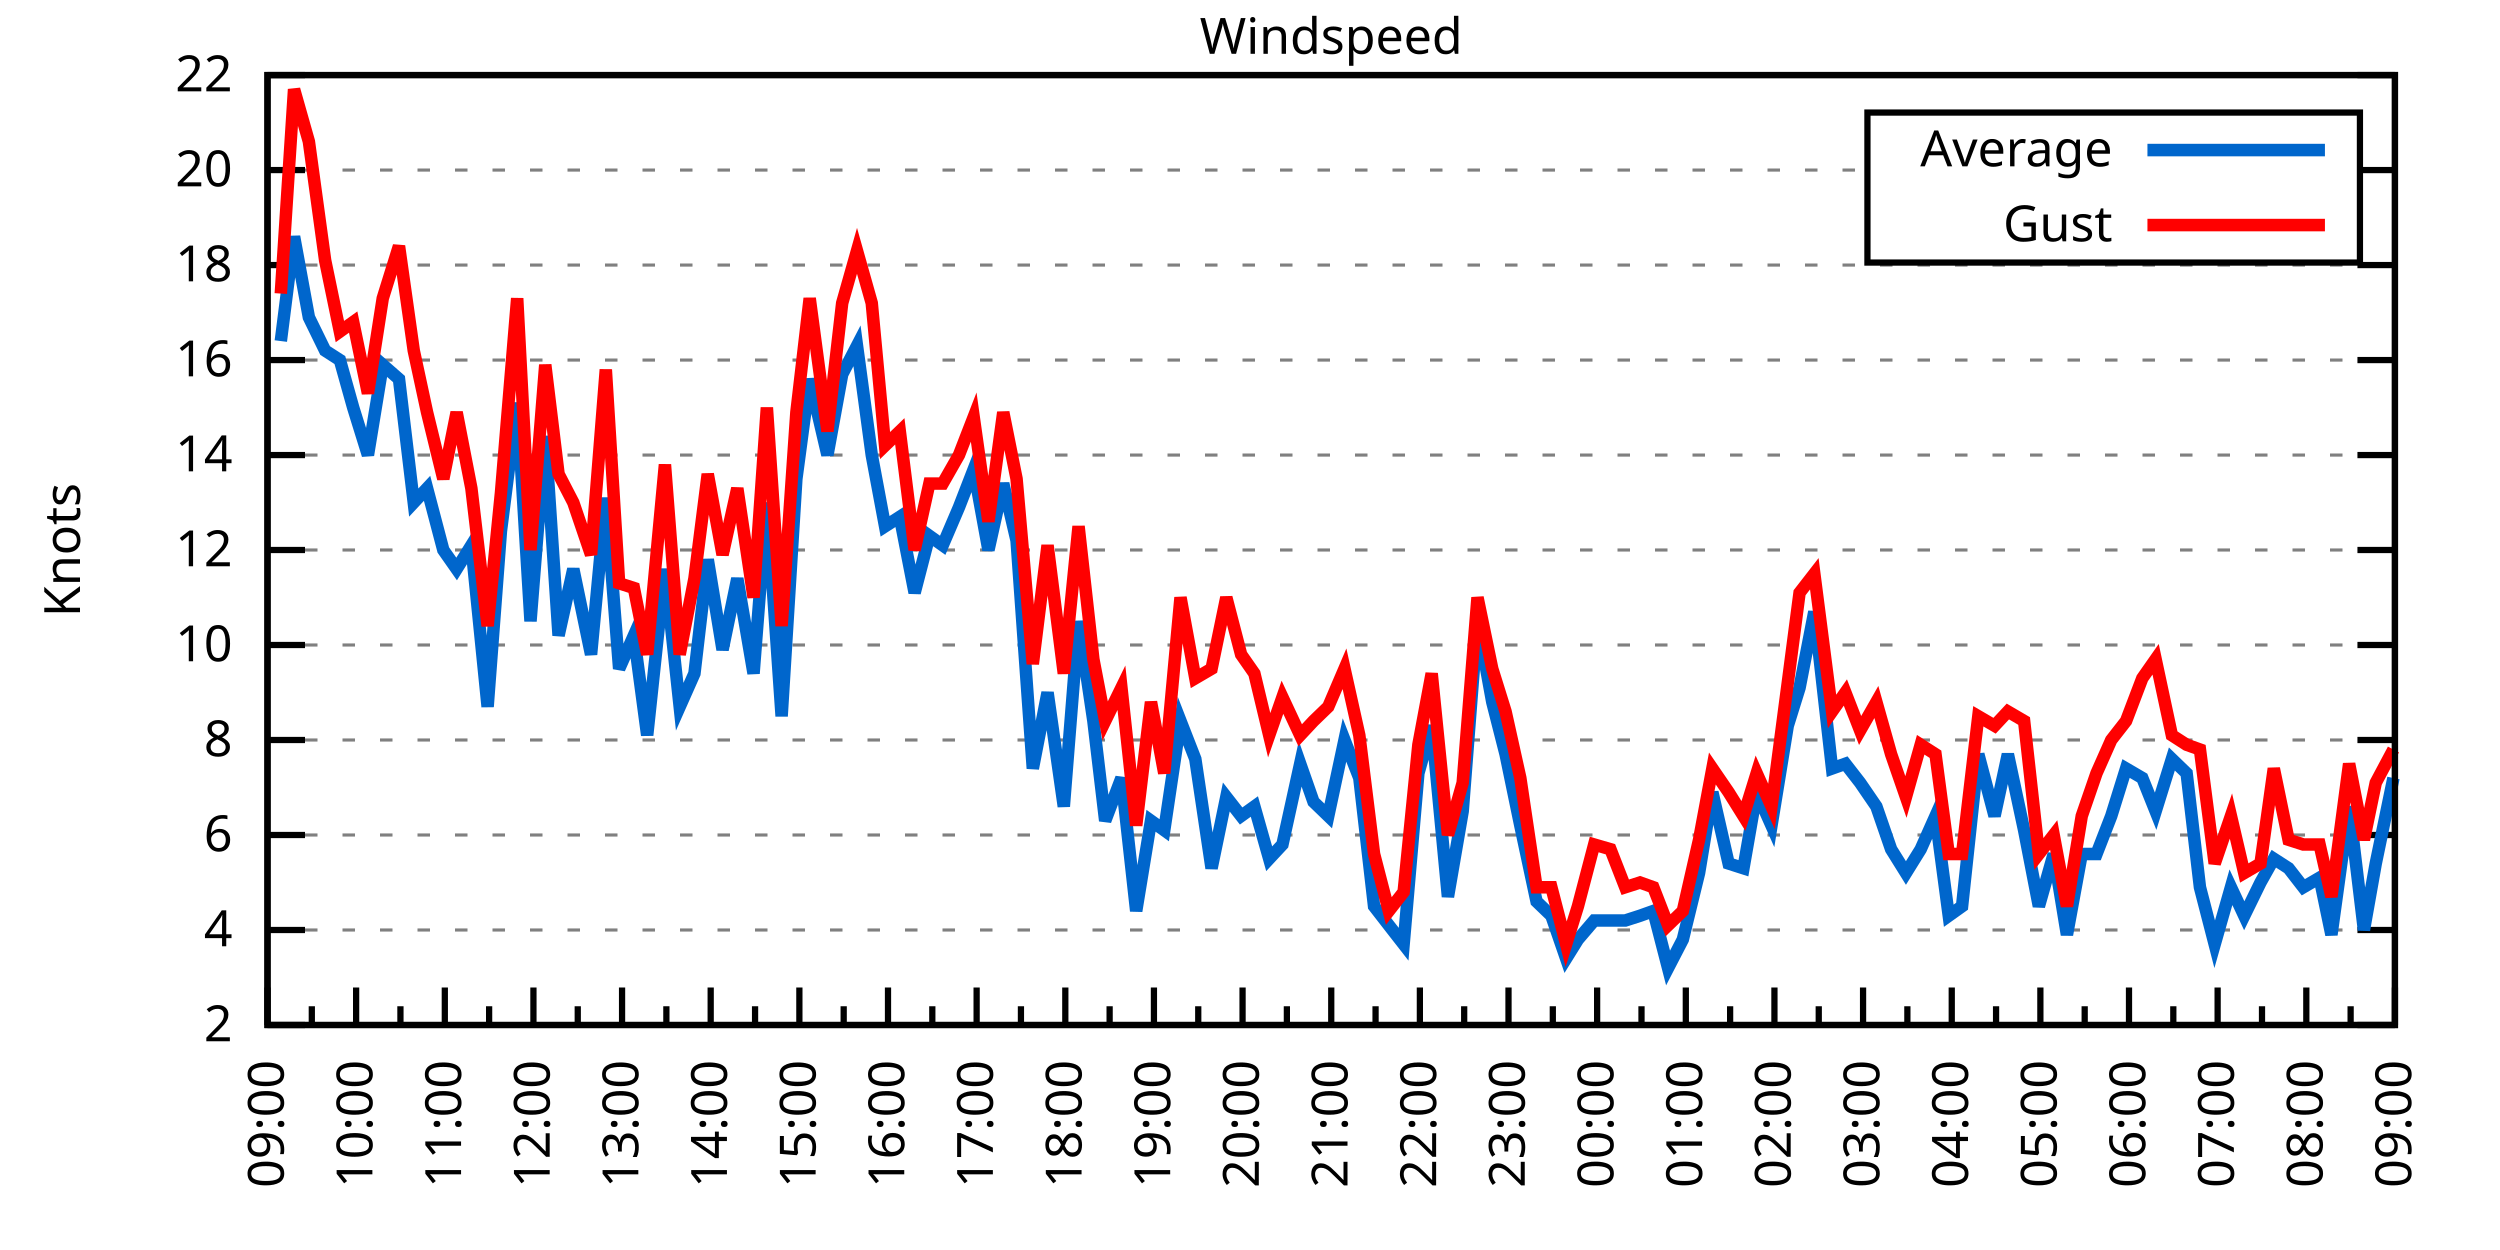
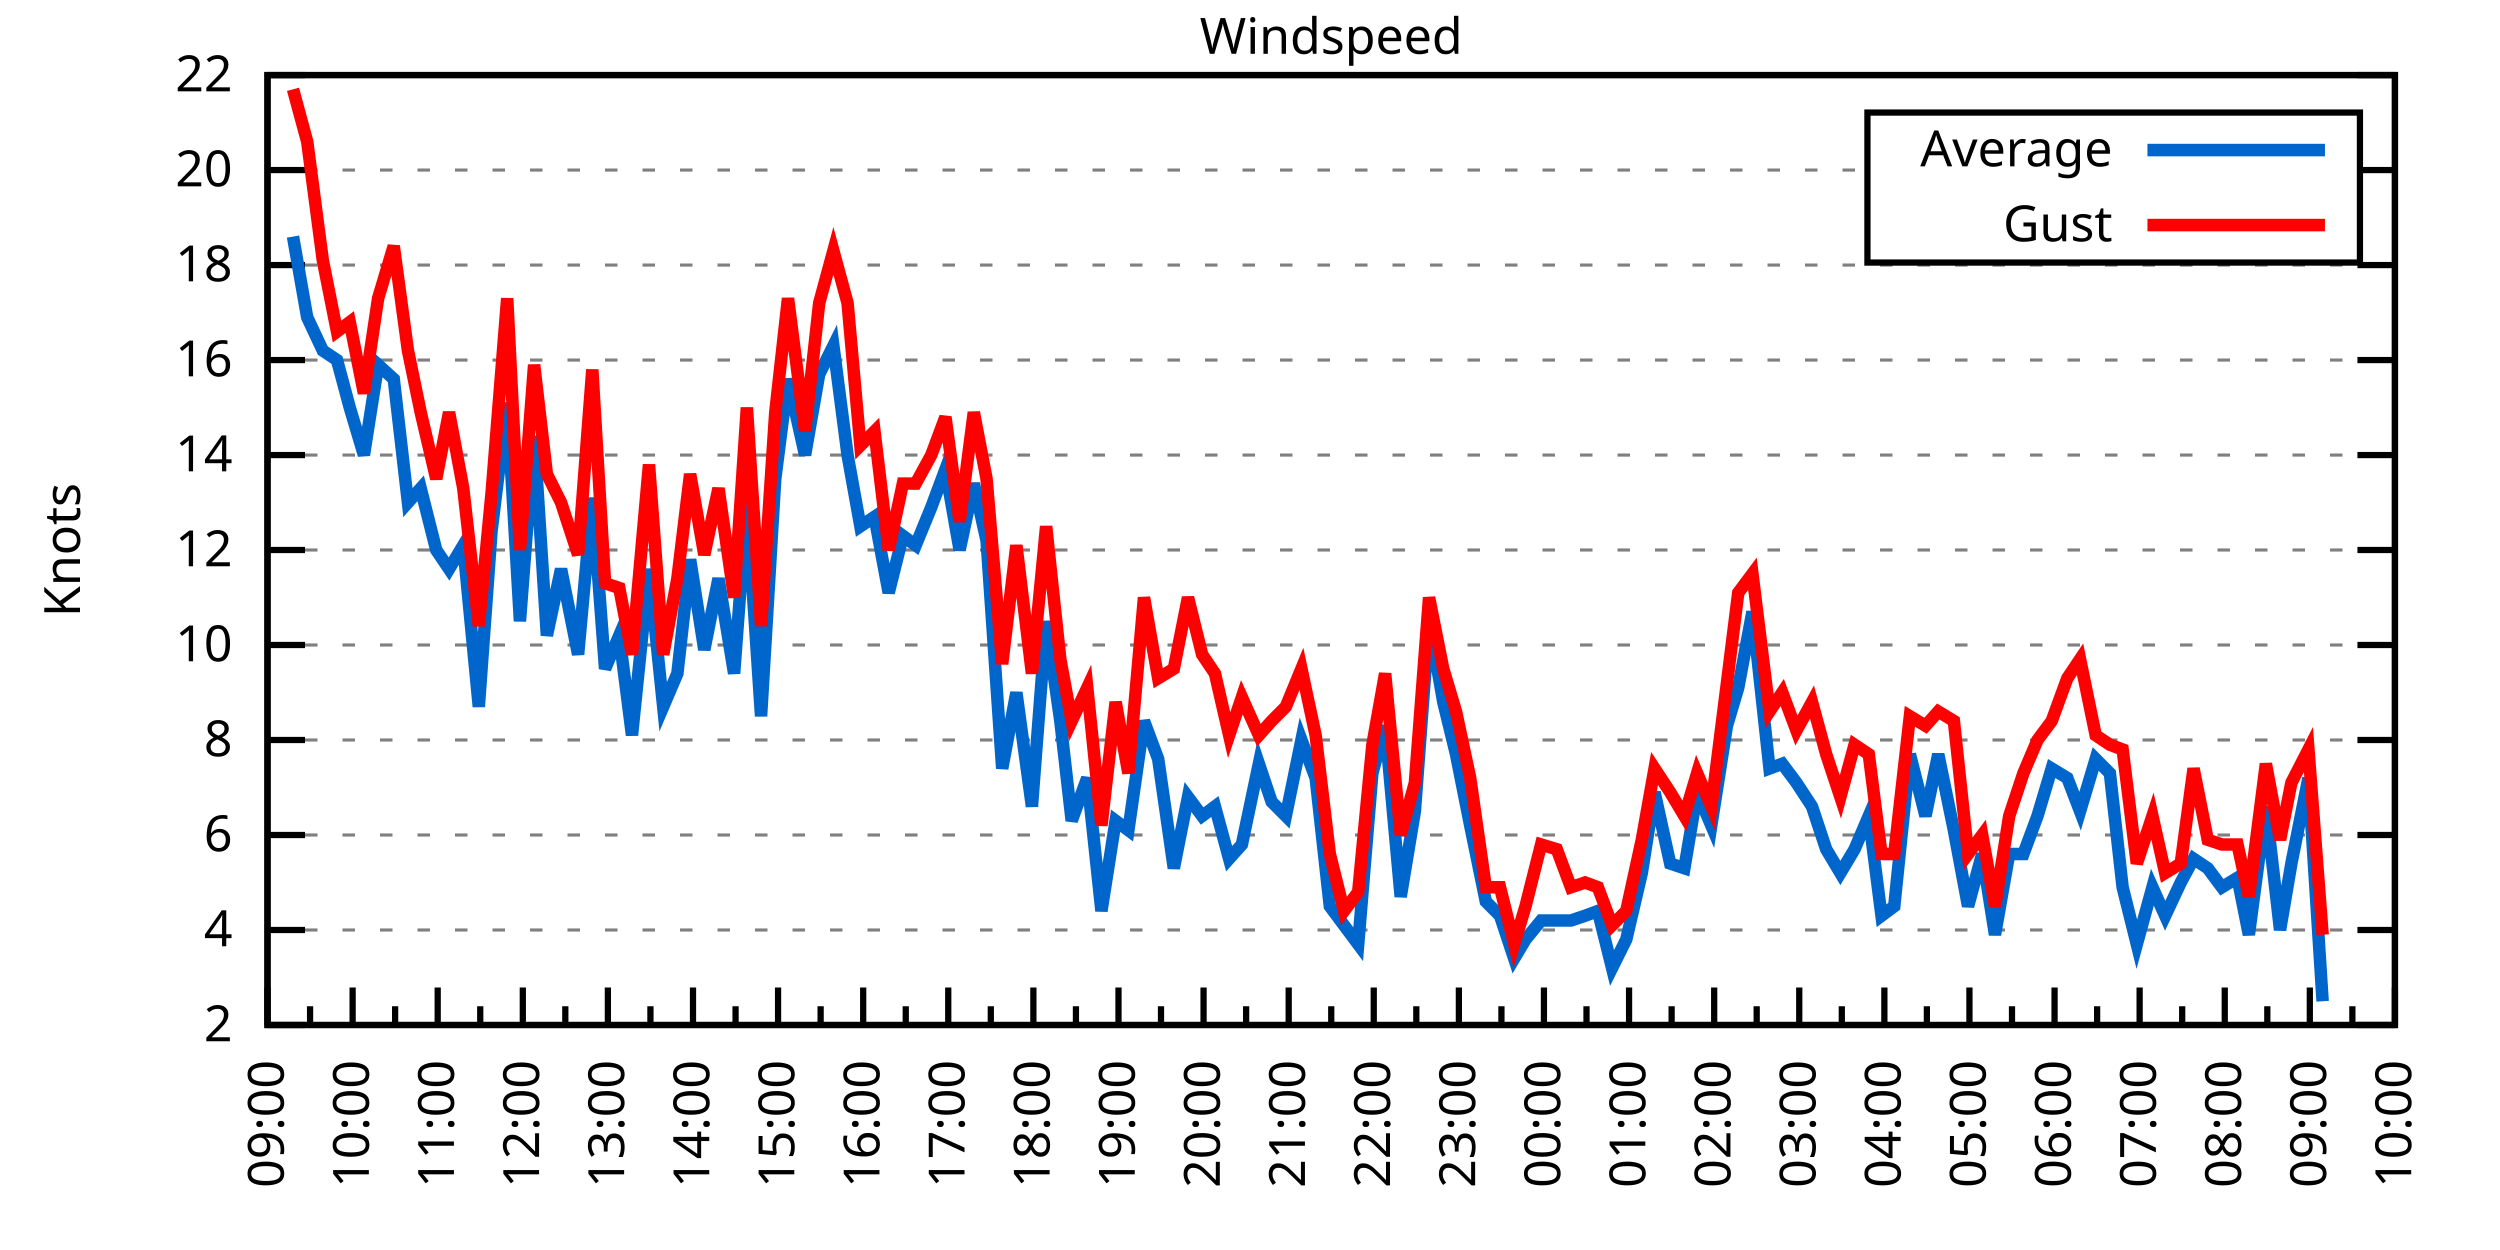
<svg xmlns="http://www.w3.org/2000/svg" xmlns:xlink="http://www.w3.org/1999/xlink" width="400" height="200" viewBox="0 0 400 200">
  <g id="gnuplot_canvas">
    <rect x="0" y="0" width="400" height="200" fill="none" />
    <defs>
      <circle id="gpDot" r="0.5" stroke-width="0.5" stroke="currentColor" />
      <path id="gpPt0" stroke-width="0.333" stroke="currentColor" d="M-1,0 h2 M0,-1 v2" />
      <path id="gpPt1" stroke-width="0.333" stroke="currentColor" d="M-1,-1 L1,1 M1,-1 L-1,1" />
      <path id="gpPt2" stroke-width="0.333" stroke="currentColor" d="M-1,0 L1,0 M0,-1 L0,1 M-1,-1 L1,1 M-1,1 L1,-1" />
      <rect id="gpPt3" stroke-width="0.333" stroke="currentColor" x="-1" y="-1" width="2" height="2" />
      <rect id="gpPt4" stroke-width="0.333" stroke="currentColor" fill="currentColor" x="-1" y="-1" width="2" height="2" />
      <circle id="gpPt5" stroke-width="0.333" stroke="currentColor" cx="0" cy="0" r="1" />
      <use xlink:href="#gpPt5" id="gpPt6" fill="currentColor" stroke="none" />
      <path id="gpPt7" stroke-width="0.333" stroke="currentColor" d="M0,-1.33 L-1.33,0.67 L1.33,0.67 z" />
      <use xlink:href="#gpPt7" id="gpPt8" fill="currentColor" stroke="none" />
      <use xlink:href="#gpPt7" id="gpPt9" stroke="currentColor" transform="rotate(180)" />
      <use xlink:href="#gpPt9" id="gpPt10" fill="currentColor" stroke="none" />
      <use xlink:href="#gpPt3" id="gpPt11" stroke="currentColor" transform="rotate(45)" />
      <use xlink:href="#gpPt11" id="gpPt12" fill="currentColor" stroke="none" />
      <path id="gpPt13" stroke-width="0.333" stroke="currentColor" d="M0,1.330 L1.265,0.411 L0.782,-1.067 L-0.782,-1.076 L-1.265,0.411 z" />
      <use xlink:href="#gpPt13" id="gpPt14" fill="currentColor" stroke="none" />
      <filter id="textbox" filterUnits="objectBoundingBox" x="0" y="0" height="1" width="1">
        <feFlood flood-color="white" flood-opacity="1" result="bgnd" />
        <feComposite in="SourceGraphic" in2="bgnd" operator="atop" />
      </filter>
      <filter id="greybox" filterUnits="objectBoundingBox" x="0" y="0" height="1" width="1">
        <feFlood flood-color="lightgrey" flood-opacity="1" result="grey" />
        <feComposite in="SourceGraphic" in2="grey" operator="atop" />
      </filter>
    </defs>
    <g fill="none" color="white" stroke="currentColor" stroke-width="1.00" stroke-linecap="butt" stroke-linejoin="miter">
</g>
    <g fill="none" color="black" stroke="currentColor" stroke-width="1.00" stroke-linecap="butt" stroke-linejoin="miter">
      <g stroke="none" shape-rendering="crispEdges">
        <polygon fill="rgb(255, 255, 255)" points="42.80,164.00 383.18,164.00 383.18,12.02 42.80,12.02 " />
      </g>
    </g>
    <g fill="none" color="black" stroke="currentColor" stroke-width="1.00" stroke-linecap="butt" stroke-linejoin="miter">
</g>
    <g fill="none" color="black" stroke="black" stroke-width="0.50" stroke-linecap="butt" stroke-linejoin="miter">
</g>
    <g fill="none" color="gray" stroke="currentColor" stroke-width="0.50" stroke-linecap="butt" stroke-linejoin="miter">
      <path stroke="gray" stroke-dasharray="2,4" class="gridline" d="M42.80,164.00 L383.19,164.00  " />
    </g>
    <g fill="none" color="gray" stroke="gray" stroke-width="1.00" stroke-linecap="butt" stroke-linejoin="miter">
</g>
    <g fill="none" color="black" stroke="currentColor" stroke-width="1.00" stroke-linecap="butt" stroke-linejoin="miter">
      <path stroke="black" d="M42.80,164.00 L48.80,164.00 M383.19,164.00 L377.19,164.00  " />
      <g transform="translate(37.20,166.60)" stroke="none" fill="black" font-family="Sans" font-size="8.00" text-anchor="end">
        <text>
          <tspan font-family="Sans"> 2</tspan>
        </text>
      </g>
    </g>
    <g fill="none" color="black" stroke="currentColor" stroke-width="1.00" stroke-linecap="butt" stroke-linejoin="miter">
</g>
    <g fill="none" color="black" stroke="black" stroke-width="0.50" stroke-linecap="butt" stroke-linejoin="miter">
</g>
    <g fill="none" color="gray" stroke="currentColor" stroke-width="0.50" stroke-linecap="butt" stroke-linejoin="miter">
      <path stroke="gray" stroke-dasharray="2,4" class="gridline" d="M42.80,148.80 L383.19,148.80  " />
    </g>
    <g fill="none" color="gray" stroke="gray" stroke-width="1.00" stroke-linecap="butt" stroke-linejoin="miter">
</g>
    <g fill="none" color="black" stroke="currentColor" stroke-width="1.00" stroke-linecap="butt" stroke-linejoin="miter">
      <path stroke="black" d="M42.80,148.80 L48.80,148.80 M383.19,148.80 L377.19,148.80  " />
      <g transform="translate(37.20,151.40)" stroke="none" fill="black" font-family="Sans" font-size="8.00" text-anchor="end">
        <text>
          <tspan font-family="Sans"> 4</tspan>
        </text>
      </g>
    </g>
    <g fill="none" color="black" stroke="currentColor" stroke-width="1.00" stroke-linecap="butt" stroke-linejoin="miter">
</g>
    <g fill="none" color="black" stroke="black" stroke-width="0.50" stroke-linecap="butt" stroke-linejoin="miter">
</g>
    <g fill="none" color="gray" stroke="currentColor" stroke-width="0.50" stroke-linecap="butt" stroke-linejoin="miter">
      <path stroke="gray" stroke-dasharray="2,4" class="gridline" d="M42.80,133.60 L383.19,133.60  " />
    </g>
    <g fill="none" color="gray" stroke="gray" stroke-width="1.00" stroke-linecap="butt" stroke-linejoin="miter">
</g>
    <g fill="none" color="black" stroke="currentColor" stroke-width="1.00" stroke-linecap="butt" stroke-linejoin="miter">
      <path stroke="black" d="M42.80,133.60 L48.80,133.60 M383.19,133.60 L377.19,133.60  " />
      <g transform="translate(37.20,136.20)" stroke="none" fill="black" font-family="Sans" font-size="8.00" text-anchor="end">
        <text>
          <tspan font-family="Sans"> 6</tspan>
        </text>
      </g>
    </g>
    <g fill="none" color="black" stroke="currentColor" stroke-width="1.00" stroke-linecap="butt" stroke-linejoin="miter">
</g>
    <g fill="none" color="black" stroke="black" stroke-width="0.50" stroke-linecap="butt" stroke-linejoin="miter">
</g>
    <g fill="none" color="gray" stroke="currentColor" stroke-width="0.50" stroke-linecap="butt" stroke-linejoin="miter">
      <path stroke="gray" stroke-dasharray="2,4" class="gridline" d="M42.80,118.40 L383.19,118.40  " />
    </g>
    <g fill="none" color="gray" stroke="gray" stroke-width="1.00" stroke-linecap="butt" stroke-linejoin="miter">
</g>
    <g fill="none" color="black" stroke="currentColor" stroke-width="1.00" stroke-linecap="butt" stroke-linejoin="miter">
      <path stroke="black" d="M42.80,118.40 L48.80,118.40 M383.19,118.40 L377.19,118.40  " />
      <g transform="translate(37.20,121.00)" stroke="none" fill="black" font-family="Sans" font-size="8.00" text-anchor="end">
        <text>
          <tspan font-family="Sans"> 8</tspan>
        </text>
      </g>
    </g>
    <g fill="none" color="black" stroke="currentColor" stroke-width="1.00" stroke-linecap="butt" stroke-linejoin="miter">
</g>
    <g fill="none" color="black" stroke="black" stroke-width="0.50" stroke-linecap="butt" stroke-linejoin="miter">
</g>
    <g fill="none" color="gray" stroke="currentColor" stroke-width="0.50" stroke-linecap="butt" stroke-linejoin="miter">
      <path stroke="gray" stroke-dasharray="2,4" class="gridline" d="M42.80,103.20 L383.19,103.20  " />
    </g>
    <g fill="none" color="gray" stroke="gray" stroke-width="1.00" stroke-linecap="butt" stroke-linejoin="miter">
</g>
    <g fill="none" color="black" stroke="currentColor" stroke-width="1.00" stroke-linecap="butt" stroke-linejoin="miter">
      <path stroke="black" d="M42.80,103.20 L48.80,103.20 M383.19,103.20 L377.19,103.20  " />
      <g transform="translate(37.20,105.80)" stroke="none" fill="black" font-family="Sans" font-size="8.00" text-anchor="end">
        <text>
          <tspan font-family="Sans"> 10</tspan>
        </text>
      </g>
    </g>
    <g fill="none" color="black" stroke="currentColor" stroke-width="1.00" stroke-linecap="butt" stroke-linejoin="miter">
</g>
    <g fill="none" color="black" stroke="black" stroke-width="0.50" stroke-linecap="butt" stroke-linejoin="miter">
</g>
    <g fill="none" color="gray" stroke="currentColor" stroke-width="0.50" stroke-linecap="butt" stroke-linejoin="miter">
      <path stroke="gray" stroke-dasharray="2,4" class="gridline" d="M42.80,88.00 L383.19,88.00  " />
    </g>
    <g fill="none" color="gray" stroke="gray" stroke-width="1.00" stroke-linecap="butt" stroke-linejoin="miter">
</g>
    <g fill="none" color="black" stroke="currentColor" stroke-width="1.00" stroke-linecap="butt" stroke-linejoin="miter">
      <path stroke="black" d="M42.80,88.00 L48.80,88.00 M383.19,88.00 L377.19,88.00  " />
      <g transform="translate(37.20,90.60)" stroke="none" fill="black" font-family="Sans" font-size="8.00" text-anchor="end">
        <text>
          <tspan font-family="Sans"> 12</tspan>
        </text>
      </g>
    </g>
    <g fill="none" color="black" stroke="currentColor" stroke-width="1.00" stroke-linecap="butt" stroke-linejoin="miter">
</g>
    <g fill="none" color="black" stroke="black" stroke-width="0.50" stroke-linecap="butt" stroke-linejoin="miter">
</g>
    <g fill="none" color="gray" stroke="currentColor" stroke-width="0.50" stroke-linecap="butt" stroke-linejoin="miter">
      <path stroke="gray" stroke-dasharray="2,4" class="gridline" d="M42.80,72.81 L383.19,72.81  " />
    </g>
    <g fill="none" color="gray" stroke="gray" stroke-width="1.00" stroke-linecap="butt" stroke-linejoin="miter">
</g>
    <g fill="none" color="black" stroke="currentColor" stroke-width="1.00" stroke-linecap="butt" stroke-linejoin="miter">
      <path stroke="black" d="M42.80,72.81 L48.80,72.81 M383.19,72.81 L377.19,72.81  " />
      <g transform="translate(37.20,75.41)" stroke="none" fill="black" font-family="Sans" font-size="8.00" text-anchor="end">
        <text>
          <tspan font-family="Sans"> 14</tspan>
        </text>
      </g>
    </g>
    <g fill="none" color="black" stroke="currentColor" stroke-width="1.00" stroke-linecap="butt" stroke-linejoin="miter">
</g>
    <g fill="none" color="black" stroke="black" stroke-width="0.50" stroke-linecap="butt" stroke-linejoin="miter">
</g>
    <g fill="none" color="gray" stroke="currentColor" stroke-width="0.50" stroke-linecap="butt" stroke-linejoin="miter">
      <path stroke="gray" stroke-dasharray="2,4" class="gridline" d="M42.80,57.61 L383.19,57.61  " />
    </g>
    <g fill="none" color="gray" stroke="gray" stroke-width="1.00" stroke-linecap="butt" stroke-linejoin="miter">
</g>
    <g fill="none" color="black" stroke="currentColor" stroke-width="1.00" stroke-linecap="butt" stroke-linejoin="miter">
      <path stroke="black" d="M42.80,57.61 L48.80,57.61 M383.19,57.61 L377.19,57.61  " />
      <g transform="translate(37.20,60.21)" stroke="none" fill="black" font-family="Sans" font-size="8.00" text-anchor="end">
        <text>
          <tspan font-family="Sans"> 16</tspan>
        </text>
      </g>
    </g>
    <g fill="none" color="black" stroke="currentColor" stroke-width="1.00" stroke-linecap="butt" stroke-linejoin="miter">
</g>
    <g fill="none" color="black" stroke="black" stroke-width="0.50" stroke-linecap="butt" stroke-linejoin="miter">
</g>
    <g fill="none" color="gray" stroke="currentColor" stroke-width="0.50" stroke-linecap="butt" stroke-linejoin="miter">
      <path stroke="gray" stroke-dasharray="2,4" class="gridline" d="M42.80,42.41 L383.19,42.41  " />
    </g>
    <g fill="none" color="gray" stroke="gray" stroke-width="1.00" stroke-linecap="butt" stroke-linejoin="miter">
</g>
    <g fill="none" color="black" stroke="currentColor" stroke-width="1.00" stroke-linecap="butt" stroke-linejoin="miter">
      <path stroke="black" d="M42.80,42.41 L48.80,42.41 M383.19,42.41 L377.19,42.41  " />
      <g transform="translate(37.20,45.01)" stroke="none" fill="black" font-family="Sans" font-size="8.00" text-anchor="end">
        <text>
          <tspan font-family="Sans"> 18</tspan>
        </text>
      </g>
    </g>
    <g fill="none" color="black" stroke="currentColor" stroke-width="1.00" stroke-linecap="butt" stroke-linejoin="miter">
</g>
    <g fill="none" color="black" stroke="black" stroke-width="0.50" stroke-linecap="butt" stroke-linejoin="miter">
</g>
    <g fill="none" color="gray" stroke="currentColor" stroke-width="0.50" stroke-linecap="butt" stroke-linejoin="miter">
      <path stroke="gray" stroke-dasharray="2,4" class="gridline" d="M42.80,27.21 L298.79,27.21 M377.59,27.21 L383.19,27.21  " />
    </g>
    <g fill="none" color="gray" stroke="gray" stroke-width="1.00" stroke-linecap="butt" stroke-linejoin="miter">
</g>
    <g fill="none" color="black" stroke="currentColor" stroke-width="1.00" stroke-linecap="butt" stroke-linejoin="miter">
      <path stroke="black" d="M42.80,27.21 L48.80,27.21 M383.19,27.21 L377.19,27.21  " />
      <g transform="translate(37.20,29.81)" stroke="none" fill="black" font-family="Sans" font-size="8.00" text-anchor="end">
        <text>
          <tspan font-family="Sans"> 20</tspan>
        </text>
      </g>
    </g>
    <g fill="none" color="black" stroke="currentColor" stroke-width="1.00" stroke-linecap="butt" stroke-linejoin="miter">
</g>
    <g fill="none" color="black" stroke="black" stroke-width="0.50" stroke-linecap="butt" stroke-linejoin="miter">
</g>
    <g fill="none" color="gray" stroke="currentColor" stroke-width="0.50" stroke-linecap="butt" stroke-linejoin="miter">
      <path stroke="gray" stroke-dasharray="2,4" class="gridline" d="M42.80,12.01 L383.19,12.01  " />
    </g>
    <g fill="none" color="gray" stroke="gray" stroke-width="1.00" stroke-linecap="butt" stroke-linejoin="miter">
</g>
    <g fill="none" color="black" stroke="currentColor" stroke-width="1.00" stroke-linecap="butt" stroke-linejoin="miter">
      <path stroke="black" d="M42.80,12.01 L48.80,12.01 M383.19,12.01 L377.19,12.01  " />
      <g transform="translate(37.20,14.61)" stroke="none" fill="black" font-family="Sans" font-size="8.00" text-anchor="end">
        <text>
          <tspan font-family="Sans"> 22</tspan>
        </text>
      </g>
    </g>
    <g fill="none" color="black" stroke="currentColor" stroke-width="1.00" stroke-linecap="butt" stroke-linejoin="miter">
      <path stroke="black" d="M42.80,164.00 L42.80,158.00  " />
      <g transform="translate(45.40,169.60) rotate(270)" stroke="none" fill="black" font-family="Sans" font-size="8.00" text-anchor="end">
        <text>
          <tspan font-family="Sans">09:00</tspan>
        </text>
      </g>
    </g>
    <g fill="none" color="black" stroke="currentColor" stroke-width="1.00" stroke-linecap="butt" stroke-linejoin="miter">
-       <path stroke="black" d="M49.89,164.00 L49.89,161.00 M56.98,164.00 L56.98,158.00  " />
-       <g transform="translate(59.58,169.60) rotate(270)" stroke="none" fill="black" font-family="Sans" font-size="8.00" text-anchor="end">
+       <path stroke="black" d="M49.61,164.00 L49.61,161.00 M56.42,164.00 L56.42,158.00  " />
+       <g transform="translate(59.02,169.60) rotate(270)" stroke="none" fill="black" font-family="Sans" font-size="8.00" text-anchor="end">
        <text>
          <tspan font-family="Sans">10:00</tspan>
        </text>
      </g>
    </g>
    <g fill="none" color="black" stroke="currentColor" stroke-width="1.00" stroke-linecap="butt" stroke-linejoin="miter">
-       <path stroke="black" d="M64.07,164.00 L64.07,161.00 M71.17,164.00 L71.17,158.00  " />
-       <g transform="translate(73.77,169.60) rotate(270)" stroke="none" fill="black" font-family="Sans" font-size="8.00" text-anchor="end">
+       <path stroke="black" d="M63.22,164.00 L63.22,161.00 M70.03,164.00 L70.03,158.00  " />
+       <g transform="translate(72.63,169.60) rotate(270)" stroke="none" fill="black" font-family="Sans" font-size="8.00" text-anchor="end">
        <text>
          <tspan font-family="Sans">11:00</tspan>
        </text>
      </g>
    </g>
    <g fill="none" color="black" stroke="currentColor" stroke-width="1.00" stroke-linecap="butt" stroke-linejoin="miter">
-       <path stroke="black" d="M78.26,164.00 L78.26,161.00 M85.35,164.00 L85.35,158.00  " />
-       <g transform="translate(87.95,169.60) rotate(270)" stroke="none" fill="black" font-family="Sans" font-size="8.00" text-anchor="end">
+       <path stroke="black" d="M76.84,164.00 L76.84,161.00 M83.65,164.00 L83.65,158.00  " />
+       <g transform="translate(86.25,169.60) rotate(270)" stroke="none" fill="black" font-family="Sans" font-size="8.00" text-anchor="end">
        <text>
          <tspan font-family="Sans">12:00</tspan>
        </text>
      </g>
    </g>
    <g fill="none" color="black" stroke="currentColor" stroke-width="1.00" stroke-linecap="butt" stroke-linejoin="miter">
-       <path stroke="black" d="M92.44,164.00 L92.44,161.00 M99.53,164.00 L99.53,158.00  " />
-       <g transform="translate(102.13,169.60) rotate(270)" stroke="none" fill="black" font-family="Sans" font-size="8.00" text-anchor="end">
+       <path stroke="black" d="M90.45,164.00 L90.45,161.00 M97.26,164.00 L97.26,158.00  " />
+       <g transform="translate(99.86,169.60) rotate(270)" stroke="none" fill="black" font-family="Sans" font-size="8.00" text-anchor="end">
        <text>
          <tspan font-family="Sans">13:00</tspan>
        </text>
      </g>
    </g>
    <g fill="none" color="black" stroke="currentColor" stroke-width="1.00" stroke-linecap="butt" stroke-linejoin="miter">
-       <path stroke="black" d="M106.62,164.00 L106.62,161.00 M113.71,164.00 L113.71,158.00  " />
-       <g transform="translate(116.31,169.60) rotate(270)" stroke="none" fill="black" font-family="Sans" font-size="8.00" text-anchor="end">
+       <path stroke="black" d="M104.07,164.00 L104.07,161.00 M110.88,164.00 L110.88,158.00  " />
+       <g transform="translate(113.48,169.60) rotate(270)" stroke="none" fill="black" font-family="Sans" font-size="8.00" text-anchor="end">
        <text>
          <tspan font-family="Sans">14:00</tspan>
        </text>
      </g>
    </g>
    <g fill="none" color="black" stroke="currentColor" stroke-width="1.00" stroke-linecap="butt" stroke-linejoin="miter">
-       <path stroke="black" d="M120.81,164.00 L120.81,161.00 M127.90,164.00 L127.90,158.00  " />
-       <g transform="translate(130.50,169.60) rotate(270)" stroke="none" fill="black" font-family="Sans" font-size="8.00" text-anchor="end">
+       <path stroke="black" d="M117.69,164.00 L117.69,161.00 M124.49,164.00 L124.49,158.00  " />
+       <g transform="translate(127.09,169.60) rotate(270)" stroke="none" fill="black" font-family="Sans" font-size="8.00" text-anchor="end">
        <text>
          <tspan font-family="Sans">15:00</tspan>
        </text>
      </g>
    </g>
    <g fill="none" color="black" stroke="currentColor" stroke-width="1.00" stroke-linecap="butt" stroke-linejoin="miter">
-       <path stroke="black" d="M134.99,164.00 L134.99,161.00 M142.08,164.00 L142.08,158.00  " />
-       <g transform="translate(144.68,169.60) rotate(270)" stroke="none" fill="black" font-family="Sans" font-size="8.00" text-anchor="end">
+       <path stroke="black" d="M131.30,164.00 L131.30,161.00 M138.11,164.00 L138.11,158.00  " />
+       <g transform="translate(140.71,169.60) rotate(270)" stroke="none" fill="black" font-family="Sans" font-size="8.00" text-anchor="end">
        <text>
          <tspan font-family="Sans">16:00</tspan>
        </text>
      </g>
    </g>
    <g fill="none" color="black" stroke="currentColor" stroke-width="1.00" stroke-linecap="butt" stroke-linejoin="miter">
-       <path stroke="black" d="M149.17,164.00 L149.17,161.00 M156.26,164.00 L156.26,158.00  " />
-       <g transform="translate(158.86,169.60) rotate(270)" stroke="none" fill="black" font-family="Sans" font-size="8.00" text-anchor="end">
+       <path stroke="black" d="M144.92,164.00 L144.92,161.00 M151.72,164.00 L151.72,158.00  " />
+       <g transform="translate(154.32,169.60) rotate(270)" stroke="none" fill="black" font-family="Sans" font-size="8.00" text-anchor="end">
        <text>
          <tspan font-family="Sans">17:00</tspan>
        </text>
      </g>
    </g>
    <g fill="none" color="black" stroke="currentColor" stroke-width="1.00" stroke-linecap="butt" stroke-linejoin="miter">
-       <path stroke="black" d="M163.35,164.00 L163.35,161.00 M170.45,164.00 L170.45,158.00  " />
-       <g transform="translate(173.05,169.60) rotate(270)" stroke="none" fill="black" font-family="Sans" font-size="8.00" text-anchor="end">
+       <path stroke="black" d="M158.53,164.00 L158.53,161.00 M165.34,164.00 L165.34,158.00  " />
+       <g transform="translate(167.94,169.60) rotate(270)" stroke="none" fill="black" font-family="Sans" font-size="8.00" text-anchor="end">
        <text>
          <tspan font-family="Sans">18:00</tspan>
        </text>
      </g>
    </g>
    <g fill="none" color="black" stroke="currentColor" stroke-width="1.00" stroke-linecap="butt" stroke-linejoin="miter">
-       <path stroke="black" d="M177.54,164.00 L177.54,161.00 M184.63,164.00 L184.63,158.00  " />
-       <g transform="translate(187.23,169.60) rotate(270)" stroke="none" fill="black" font-family="Sans" font-size="8.00" text-anchor="end">
+       <path stroke="black" d="M172.15,164.00 L172.15,161.00 M178.96,164.00 L178.96,158.00  " />
+       <g transform="translate(181.56,169.60) rotate(270)" stroke="none" fill="black" font-family="Sans" font-size="8.00" text-anchor="end">
        <text>
          <tspan font-family="Sans">19:00</tspan>
        </text>
      </g>
    </g>
    <g fill="none" color="black" stroke="currentColor" stroke-width="1.00" stroke-linecap="butt" stroke-linejoin="miter">
-       <path stroke="black" d="M191.72,164.00 L191.72,161.00 M198.81,164.00 L198.81,158.00  " />
-       <g transform="translate(201.41,169.60) rotate(270)" stroke="none" fill="black" font-family="Sans" font-size="8.00" text-anchor="end">
+       <path stroke="black" d="M185.76,164.00 L185.76,161.00 M192.57,164.00 L192.57,158.00  " />
+       <g transform="translate(195.17,169.60) rotate(270)" stroke="none" fill="black" font-family="Sans" font-size="8.00" text-anchor="end">
        <text>
          <tspan font-family="Sans">20:00</tspan>
        </text>
      </g>
    </g>
    <g fill="none" color="black" stroke="currentColor" stroke-width="1.00" stroke-linecap="butt" stroke-linejoin="miter">
-       <path stroke="black" d="M205.90,164.00 L205.90,161.00 M213.00,164.00 L213.00,158.00  " />
-       <g transform="translate(215.60,169.60) rotate(270)" stroke="none" fill="black" font-family="Sans" font-size="8.00" text-anchor="end">
+       <path stroke="black" d="M199.38,164.00 L199.38,161.00 M206.19,164.00 L206.19,158.00  " />
+       <g transform="translate(208.79,169.60) rotate(270)" stroke="none" fill="black" font-family="Sans" font-size="8.00" text-anchor="end">
        <text>
          <tspan font-family="Sans">21:00</tspan>
        </text>
      </g>
    </g>
    <g fill="none" color="black" stroke="currentColor" stroke-width="1.00" stroke-linecap="butt" stroke-linejoin="miter">
-       <path stroke="black" d="M220.09,164.00 L220.09,161.00 M227.18,164.00 L227.18,158.00  " />
-       <g transform="translate(229.78,169.60) rotate(270)" stroke="none" fill="black" font-family="Sans" font-size="8.00" text-anchor="end">
+       <path stroke="black" d="M213.00,164.00 L213.00,161.00 M219.80,164.00 L219.80,158.00  " />
+       <g transform="translate(222.40,169.60) rotate(270)" stroke="none" fill="black" font-family="Sans" font-size="8.00" text-anchor="end">
        <text>
          <tspan font-family="Sans">22:00</tspan>
        </text>
      </g>
    </g>
    <g fill="none" color="black" stroke="currentColor" stroke-width="1.00" stroke-linecap="butt" stroke-linejoin="miter">
-       <path stroke="black" d="M234.27,164.00 L234.27,161.00 M241.36,164.00 L241.36,158.00  " />
-       <g transform="translate(243.96,169.60) rotate(270)" stroke="none" fill="black" font-family="Sans" font-size="8.00" text-anchor="end">
+       <path stroke="black" d="M226.61,164.00 L226.61,161.00 M233.42,164.00 L233.42,158.00  " />
+       <g transform="translate(236.02,169.60) rotate(270)" stroke="none" fill="black" font-family="Sans" font-size="8.00" text-anchor="end">
        <text>
          <tspan font-family="Sans">23:00</tspan>
        </text>
      </g>
    </g>
    <g fill="none" color="black" stroke="currentColor" stroke-width="1.00" stroke-linecap="butt" stroke-linejoin="miter">
-       <path stroke="black" d="M248.45,164.00 L248.45,161.00 M255.54,164.00 L255.54,158.00  " />
-       <g transform="translate(258.14,169.60) rotate(270)" stroke="none" fill="black" font-family="Sans" font-size="8.00" text-anchor="end">
+       <path stroke="black" d="M240.23,164.00 L240.23,161.00 M247.03,164.00 L247.03,158.00  " />
+       <g transform="translate(249.63,169.60) rotate(270)" stroke="none" fill="black" font-family="Sans" font-size="8.00" text-anchor="end">
        <text>
          <tspan font-family="Sans">00:00</tspan>
        </text>
      </g>
    </g>
    <g fill="none" color="black" stroke="currentColor" stroke-width="1.00" stroke-linecap="butt" stroke-linejoin="miter">
-       <path stroke="black" d="M262.64,164.00 L262.64,161.00 M269.73,164.00 L269.73,158.00  " />
-       <g transform="translate(272.33,169.60) rotate(270)" stroke="none" fill="black" font-family="Sans" font-size="8.00" text-anchor="end">
+       <path stroke="black" d="M253.84,164.00 L253.84,161.00 M260.65,164.00 L260.65,158.00  " />
+       <g transform="translate(263.25,169.60) rotate(270)" stroke="none" fill="black" font-family="Sans" font-size="8.00" text-anchor="end">
        <text>
          <tspan font-family="Sans">01:00</tspan>
        </text>
      </g>
    </g>
    <g fill="none" color="black" stroke="currentColor" stroke-width="1.00" stroke-linecap="butt" stroke-linejoin="miter">
-       <path stroke="black" d="M276.82,164.00 L276.82,161.00 M283.91,164.00 L283.91,158.00  " />
-       <g transform="translate(286.51,169.60) rotate(270)" stroke="none" fill="black" font-family="Sans" font-size="8.00" text-anchor="end">
+       <path stroke="black" d="M267.46,164.00 L267.46,161.00 M274.27,164.00 L274.27,158.00  " />
+       <g transform="translate(276.87,169.60) rotate(270)" stroke="none" fill="black" font-family="Sans" font-size="8.00" text-anchor="end">
        <text>
          <tspan font-family="Sans">02:00</tspan>
        </text>
      </g>
    </g>
    <g fill="none" color="black" stroke="currentColor" stroke-width="1.00" stroke-linecap="butt" stroke-linejoin="miter">
-       <path stroke="black" d="M291.00,164.00 L291.00,161.00 M298.09,164.00 L298.09,158.00  " />
-       <g transform="translate(300.69,169.60) rotate(270)" stroke="none" fill="black" font-family="Sans" font-size="8.00" text-anchor="end">
+       <path stroke="black" d="M281.07,164.00 L281.07,161.00 M287.88,164.00 L287.88,158.00  " />
+       <g transform="translate(290.48,169.60) rotate(270)" stroke="none" fill="black" font-family="Sans" font-size="8.00" text-anchor="end">
        <text>
          <tspan font-family="Sans">03:00</tspan>
        </text>
      </g>
    </g>
    <g fill="none" color="black" stroke="currentColor" stroke-width="1.00" stroke-linecap="butt" stroke-linejoin="miter">
-       <path stroke="black" d="M305.18,164.00 L305.18,161.00 M312.28,164.00 L312.28,158.00  " />
-       <g transform="translate(314.88,169.60) rotate(270)" stroke="none" fill="black" font-family="Sans" font-size="8.00" text-anchor="end">
+       <path stroke="black" d="M294.69,164.00 L294.69,161.00 M301.50,164.00 L301.50,158.00  " />
+       <g transform="translate(304.10,169.60) rotate(270)" stroke="none" fill="black" font-family="Sans" font-size="8.00" text-anchor="end">
        <text>
          <tspan font-family="Sans">04:00</tspan>
        </text>
      </g>
    </g>
    <g fill="none" color="black" stroke="currentColor" stroke-width="1.00" stroke-linecap="butt" stroke-linejoin="miter">
-       <path stroke="black" d="M319.37,164.00 L319.37,161.00 M326.46,164.00 L326.46,158.00  " />
-       <g transform="translate(329.06,169.60) rotate(270)" stroke="none" fill="black" font-family="Sans" font-size="8.00" text-anchor="end">
+       <path stroke="black" d="M308.30,164.00 L308.30,161.00 M315.11,164.00 L315.11,158.00  " />
+       <g transform="translate(317.71,169.60) rotate(270)" stroke="none" fill="black" font-family="Sans" font-size="8.00" text-anchor="end">
        <text>
          <tspan font-family="Sans">05:00</tspan>
        </text>
      </g>
    </g>
    <g fill="none" color="black" stroke="currentColor" stroke-width="1.00" stroke-linecap="butt" stroke-linejoin="miter">
-       <path stroke="black" d="M333.55,164.00 L333.55,161.00 M340.64,164.00 L340.64,158.00  " />
-       <g transform="translate(343.24,169.60) rotate(270)" stroke="none" fill="black" font-family="Sans" font-size="8.00" text-anchor="end">
+       <path stroke="black" d="M321.92,164.00 L321.92,161.00 M328.73,164.00 L328.73,158.00  " />
+       <g transform="translate(331.33,169.60) rotate(270)" stroke="none" fill="black" font-family="Sans" font-size="8.00" text-anchor="end">
        <text>
          <tspan font-family="Sans">06:00</tspan>
        </text>
      </g>
    </g>
    <g fill="none" color="black" stroke="currentColor" stroke-width="1.00" stroke-linecap="butt" stroke-linejoin="miter">
-       <path stroke="black" d="M347.73,164.00 L347.73,161.00 M354.82,164.00 L354.82,158.00  " />
-       <g transform="translate(357.42,169.60) rotate(270)" stroke="none" fill="black" font-family="Sans" font-size="8.00" text-anchor="end">
+       <path stroke="black" d="M335.54,164.00 L335.54,161.00 M342.34,164.00 L342.34,158.00  " />
+       <g transform="translate(344.94,169.60) rotate(270)" stroke="none" fill="black" font-family="Sans" font-size="8.00" text-anchor="end">
        <text>
          <tspan font-family="Sans">07:00</tspan>
        </text>
      </g>
    </g>
    <g fill="none" color="black" stroke="currentColor" stroke-width="1.00" stroke-linecap="butt" stroke-linejoin="miter">
-       <path stroke="black" d="M361.92,164.00 L361.92,161.00 M369.01,164.00 L369.01,158.00  " />
-       <g transform="translate(371.61,169.60) rotate(270)" stroke="none" fill="black" font-family="Sans" font-size="8.00" text-anchor="end">
+       <path stroke="black" d="M349.15,164.00 L349.15,161.00 M355.96,164.00 L355.96,158.00  " />
+       <g transform="translate(358.56,169.60) rotate(270)" stroke="none" fill="black" font-family="Sans" font-size="8.00" text-anchor="end">
        <text>
          <tspan font-family="Sans">08:00</tspan>
        </text>
      </g>
    </g>
    <g fill="none" color="black" stroke="currentColor" stroke-width="1.00" stroke-linecap="butt" stroke-linejoin="miter">
-       <path stroke="black" d="M376.10,164.00 L376.10,161.00 M383.19,164.00 L383.19,158.00  " />
+       <path stroke="black" d="M362.77,164.00 L362.77,161.00 M369.57,164.00 L369.57,158.00  " />
+       <g transform="translate(372.17,169.60) rotate(270)" stroke="none" fill="black" font-family="Sans" font-size="8.00" text-anchor="end">
+         <text>
+           <tspan font-family="Sans">09:00</tspan>
+         </text>
+       </g>
+     </g>
+     <g fill="none" color="black" stroke="currentColor" stroke-width="1.00" stroke-linecap="butt" stroke-linejoin="miter">
+       <path stroke="black" d="M376.38,164.00 L376.38,161.00 M383.19,164.00 L383.19,158.00  " />
      <g transform="translate(385.79,169.60) rotate(270)" stroke="none" fill="black" font-family="Sans" font-size="8.00" text-anchor="end">
        <text>
-           <tspan font-family="Sans">09:00</tspan>
+           <tspan font-family="Sans">10:00</tspan>
        </text>
      </g>
    </g>
    <g fill="none" color="black" stroke="currentColor" stroke-width="1.00" stroke-linecap="butt" stroke-linejoin="miter">
</g>
    <g fill="none" color="black" stroke="currentColor" stroke-width="1.00" stroke-linecap="butt" stroke-linejoin="miter">
      <path stroke="black" d="M42.80,12.01 L42.80,164.00 L383.19,164.00 L383.19,12.01 L42.80,12.01 Z  " />
    </g>
    <g fill="none" color="black" stroke="currentColor" stroke-width="1.00" stroke-linecap="butt" stroke-linejoin="miter">
      <g transform="translate(12.80,88.01) rotate(270)" stroke="none" fill="black" font-family="Sans" font-size="8.00" text-anchor="middle">
        <text>
          <tspan font-family="Sans">Knots</tspan>
        </text>
      </g>
    </g>
    <g fill="none" color="black" stroke="currentColor" stroke-width="1.00" stroke-linecap="butt" stroke-linejoin="miter">
</g>
    <g fill="none" color="black" stroke="currentColor" stroke-width="1.00" stroke-linecap="butt" stroke-linejoin="miter">
      <path stroke="black" d="M298.79,42.01 L298.79,18.01 L377.59,18.01 L377.59,42.01 L298.79,42.01 Z  " />
    </g>
    <g id="Windspeed_plot_1">
      <g fill="none" color="white" stroke="black" stroke-width="2.00" stroke-linecap="butt" stroke-linejoin="miter">
</g>
      <g fill="none" color="black" stroke="currentColor" stroke-width="2.00" stroke-linecap="butt" stroke-linejoin="miter">
        <g transform="translate(337.99,26.61)" stroke="none" fill="black" font-family="Sans" font-size="8.00" text-anchor="end">
          <text>
            <tspan font-family="Sans">Average</tspan>
          </text>
        </g>
      </g>
      <g fill="none" color="black" stroke="currentColor" stroke-width="2.00" stroke-linecap="butt" stroke-linejoin="miter">
-         <path stroke="rgb(  0, 102, 204)" d="M343.59,24.01 L371.99,24.01 M44.93,54.57 L47.05,37.85 L49.42,50.77 L52.02,56.09 L54.38,57.61 L56.51,65.21   L58.87,72.81 L61.24,58.37 L63.84,60.65 L66.20,80.41 L68.33,78.13 L70.93,88.00 L73.06,91.04 L75.42,87.25   L78.02,113.08 L80.15,84.97 L82.75,64.45 L84.88,99.40 L87.24,69.77 L89.37,101.68 L91.73,91.04 L94.57,104.72   L96.93,79.65 L99.06,107.00 L101.42,101.68 L103.55,117.64 L106.39,91.04 L108.75,113.08 L111.11,107.76 L113.24,89.52   L115.61,103.96 L117.97,92.56 L120.57,107.76 L122.70,80.41 L125.06,114.60 L127.42,76.61 L129.55,60.65 L132.39,72.81   L134.75,59.89 L137.12,55.33 L139.48,72.81 L141.61,84.21 L143.97,82.69 L146.34,94.84 L148.70,85.73 L150.83,87.25   L153.43,81.17 L155.79,75.09 L158.15,88.00 L160.52,77.37 L162.65,86.49 L165.25,122.96 L167.61,110.80 L170.21,129.04   L172.57,99.40 L174.94,115.36 L176.83,131.32 L179.43,124.48 L181.79,145.76 L184.16,131.32 L186.28,132.84 L188.88,115.36   L191.25,121.44 L193.85,138.92 L196.21,127.52 L198.58,130.56 L200.70,129.04 L203.07,137.40 L205.19,135.12 L208.03,122.20   L210.16,128.28 L212.52,130.56 L215.12,118.40 L217.49,124.48 L219.85,145.00 L222.21,148.04 L224.58,151.08 L226.94,123.72   L229.07,116.12 L231.67,143.48 L234.03,129.80 L236.40,99.40 L238.76,112.32 L240.89,120.68 L243.25,132.08 L245.85,144.24   L248.22,146.52 L250.58,153.36 L252.47,150.32 L255.07,147.28 L257.67,147.28 L260.04,147.28 L262.40,146.52 L264.53,145.76   L266.89,154.88 L269.25,150.32 L271.85,139.68 L273.98,126.76 L276.58,138.16 L278.95,138.92 L281.07,126.76 L283.44,132.08   L286.04,116.12 L287.93,110.04 L290.29,97.88 L293.13,122.96 L295.26,122.20 L297.62,125.24 L300.22,129.04 L302.58,135.88   L304.95,139.68 L307.31,135.88 L309.68,130.56 L311.80,146.52 L313.93,145.00 L316.53,120.68 L319.13,130.56 L321.26,120.68   L323.86,132.84 L326.22,145.00 L328.59,136.64 L330.71,149.56 L333.08,136.64 L335.44,136.64 L337.80,130.56 L340.17,122.96   L342.77,124.48 L344.90,129.80 L347.50,121.44 L349.86,123.72 L351.99,141.96 L354.35,151.08 L356.95,141.96 L359.08,146.52   L361.68,141.20 L363.81,137.40 L366.17,138.92 L368.53,141.96 L371.13,140.44 L373.03,149.56 L375.86,129.04 L378.23,148.80   L380.12,138.16 L382.95,124.48  " />
+         <path stroke="rgb(  0, 102, 204)" d="M343.59,24.01 L371.99,24.01 M46.88,37.85 L49.15,50.77 L51.65,56.09 L53.92,57.61 L55.96,65.21 L58.23,72.81   L60.50,58.37 L63.00,60.65 L65.27,80.41 L67.31,78.13 L69.80,88.00 L71.85,91.04 L74.12,87.25 L76.61,113.08   L78.65,84.97 L81.15,64.45 L83.19,99.40 L85.46,69.77 L87.50,101.68 L89.77,91.04 L92.50,104.72 L94.77,79.65   L96.81,107.00 L99.08,101.68 L101.12,117.64 L103.84,91.04 L106.11,113.08 L108.38,107.76 L110.42,89.52 L112.69,103.96   L114.96,92.56 L117.46,107.76 L119.50,80.41 L121.77,114.60 L124.04,76.61 L126.08,60.65 L128.81,72.81 L131.07,59.89   L133.34,55.33 L135.61,72.81 L137.66,84.21 L139.92,82.69 L142.19,94.84 L144.46,85.73 L146.51,87.25 L149.00,81.17   L151.27,75.09 L153.54,88.00 L155.81,77.37 L157.85,86.49 L160.35,122.96 L162.62,110.80 L165.11,129.04 L167.38,99.40   L169.65,115.36 L171.47,131.32 L173.96,124.48 L176.23,145.76 L178.50,131.32 L180.54,132.84 L183.04,115.36 L185.31,121.44   L187.81,138.92 L190.08,127.52 L192.34,130.56 L194.39,129.04 L196.66,137.40 L198.70,135.12 L201.42,122.20 L203.46,128.28   L205.73,130.56 L208.23,118.40 L210.50,124.48 L212.77,145.00 L215.04,148.04 L217.31,151.08 L219.58,123.72 L221.62,116.12   L224.11,143.48 L226.38,129.80 L228.65,99.40 L230.92,112.32 L232.96,120.68 L235.23,132.08 L237.73,144.24 L240.00,146.52   L242.27,153.36 L244.08,150.32 L246.58,147.28 L249.08,147.28 L251.35,147.28 L253.61,146.52 L255.66,145.76 L257.93,154.88   L260.20,150.32 L262.69,139.68 L264.73,126.76 L267.23,138.16 L269.50,138.92 L271.54,126.76 L273.81,132.08 L276.31,116.12   L278.12,110.04 L280.39,97.88 L283.12,122.96 L285.16,122.20 L287.43,125.24 L289.92,129.04 L292.19,135.88 L294.46,139.68   L296.73,135.88 L299.00,130.56 L301.04,146.52 L303.08,145.00 L305.58,120.68 L308.08,130.56 L310.12,120.68 L312.62,132.84   L314.89,145.00 L317.15,136.64 L319.20,149.56 L321.47,136.64 L323.74,136.64 L326.00,130.56 L328.27,122.96 L330.77,124.48   L332.81,129.80 L335.31,121.44 L337.58,123.72 L339.62,141.96 L341.89,151.08 L344.39,141.96 L346.43,146.52 L348.92,141.20   L350.97,137.40 L353.24,138.92 L355.50,141.96 L358.00,140.44 L359.82,149.56 L362.54,129.04 L364.81,148.80 L366.62,138.16   L369.35,124.48 L371.62,160.20  " />
      </g>
    </g>
    <g id="Windspeed_plot_2">
      <g fill="none" color="black" stroke="currentColor" stroke-width="2.00" stroke-linecap="butt" stroke-linejoin="miter">
        <g transform="translate(337.99,38.61)" stroke="none" fill="black" font-family="Sans" font-size="8.00" text-anchor="end">
          <text>
            <tspan font-family="Sans">Gust</tspan>
          </text>
        </g>
      </g>
      <g fill="none" color="black" stroke="currentColor" stroke-width="2.00" stroke-linecap="butt" stroke-linejoin="miter">
-         <path stroke="rgb(255,   0,   0)" d="M343.59,36.01 L371.99,36.01 M44.93,46.97 L47.05,14.29 L49.42,22.65 L52.02,41.65 L54.38,53.05 L56.51,51.53   L58.87,62.93 L61.24,47.73 L63.84,39.37 L66.20,56.09 L68.33,65.97 L70.93,76.61 L73.06,65.97 L75.42,78.13   L78.02,100.16 L80.15,78.89 L82.75,47.73 L84.88,88.00 L87.24,58.37 L89.37,75.85 L91.73,80.41 L94.57,88.76   L96.93,59.13 L99.06,93.32 L101.42,94.08 L103.55,104.72 L106.39,74.33 L108.75,104.72 L111.11,92.56 L113.24,75.85   L115.61,88.76 L117.97,78.13 L120.57,95.60 L122.70,65.21 L125.06,100.16 L127.42,65.97 L129.55,47.73 L132.39,69.01   L134.75,48.49 L137.12,40.13 L139.48,48.49 L141.61,71.29 L143.97,69.01 L146.34,88.00 L148.70,77.37 L150.83,77.37   L153.43,72.81 L155.79,66.73 L158.15,83.45 L160.52,65.97 L162.65,76.61 L165.25,106.24 L167.61,87.25 L170.21,107.76   L172.57,84.21 L174.94,105.48 L176.83,115.36 L179.43,110.04 L181.79,132.08 L184.16,112.32 L186.28,123.72 L188.88,95.60   L191.25,108.52 L193.85,107.00 L196.21,95.60 L198.58,104.72 L200.70,107.76 L203.07,117.64 L205.19,111.56 L208.03,117.64   L210.16,115.36 L212.52,113.08 L215.12,107.00 L217.49,117.64 L219.85,136.64 L222.21,145.76 L224.58,142.72 L226.94,119.16   L229.07,107.76 L231.67,133.60 L234.03,125.24 L236.40,95.60 L238.76,107.00 L240.89,113.84 L243.25,124.48 L245.85,141.96   L248.22,141.96 L250.58,151.08 L252.47,145.00 L255.07,135.12 L257.67,135.88 L260.04,141.96 L262.40,141.20 L264.53,141.96   L266.89,148.04 L269.25,145.76 L271.85,134.36 L273.98,122.96 L276.58,126.76 L278.95,130.56 L281.07,123.72 L283.44,129.04   L286.04,109.28 L287.93,94.84 L290.29,91.80 L293.13,113.84 L295.26,110.80 L297.62,116.88 L300.22,112.32 L302.58,120.68   L304.95,127.52 L307.31,119.16 L309.68,120.68 L311.80,136.64 L313.93,136.64 L316.53,114.60 L319.13,116.12 L321.26,113.84   L323.86,115.36 L326.22,136.64 L328.59,133.60 L330.71,145.00 L333.08,130.56 L335.44,123.72 L337.80,118.40 L340.17,115.36   L342.77,108.52 L344.90,105.48 L347.50,117.64 L349.86,119.16 L351.99,119.92 L354.35,138.16 L356.95,130.56 L359.08,139.68   L361.68,138.16 L363.81,122.96 L366.17,134.36 L368.53,135.12 L371.13,135.12 L373.03,143.48 L375.86,122.20 L378.23,134.36   L380.12,125.24 L382.95,119.92  " />
+         <path stroke="rgb(255,   0,   0)" d="M343.59,36.01 L371.99,36.01 M46.88,14.29 L49.15,22.65 L51.65,41.65 L53.92,53.05 L55.96,51.53 L58.23,62.93   L60.50,47.73 L63.00,39.37 L65.27,56.09 L67.31,65.97 L69.80,76.61 L71.85,65.97 L74.12,78.13 L76.61,100.16   L78.65,78.89 L81.15,47.73 L83.19,88.00 L85.46,58.37 L87.50,75.85 L89.77,80.41 L92.50,88.76 L94.77,59.13   L96.81,93.32 L99.08,94.08 L101.12,104.72 L103.84,74.33 L106.11,104.72 L108.38,92.56 L110.42,75.85 L112.69,88.76   L114.96,78.13 L117.46,95.60 L119.50,65.21 L121.77,100.16 L124.04,65.97 L126.08,47.73 L128.81,69.01 L131.07,48.49   L133.34,40.13 L135.61,48.49 L137.66,71.29 L139.92,69.01 L142.19,88.00 L144.46,77.37 L146.51,77.37 L149.00,72.81   L151.27,66.73 L153.54,83.45 L155.81,65.97 L157.85,76.61 L160.35,106.24 L162.62,87.25 L165.11,107.76 L167.38,84.21   L169.65,105.48 L171.47,115.36 L173.96,110.04 L176.23,132.08 L178.50,112.32 L180.54,123.72 L183.04,95.60 L185.31,108.52   L187.81,107.00 L190.08,95.60 L192.34,104.72 L194.39,107.76 L196.66,117.64 L198.70,111.56 L201.42,117.64 L203.46,115.36   L205.73,113.08 L208.23,107.00 L210.50,117.64 L212.77,136.64 L215.04,145.76 L217.31,142.72 L219.58,119.16 L221.62,107.76   L224.11,133.60 L226.38,125.24 L228.65,95.60 L230.92,107.00 L232.96,113.84 L235.23,124.48 L237.73,141.96 L240.00,141.96   L242.27,151.08 L244.08,145.00 L246.58,135.12 L249.08,135.88 L251.35,141.96 L253.61,141.20 L255.66,141.96 L257.93,148.04   L260.20,145.76 L262.69,134.36 L264.73,122.96 L267.23,126.76 L269.50,130.56 L271.54,123.72 L273.81,129.04 L276.31,109.28   L278.12,94.84 L280.39,91.80 L283.12,113.84 L285.16,110.80 L287.43,116.88 L289.92,112.32 L292.19,120.68 L294.46,127.52   L296.73,119.16 L299.00,120.68 L301.04,136.64 L303.08,136.64 L305.58,114.60 L308.08,116.12 L310.12,113.84 L312.62,115.36   L314.89,136.64 L317.15,133.60 L319.20,145.00 L321.47,130.56 L323.74,123.72 L326.00,118.40 L328.27,115.36 L330.77,108.52   L332.81,105.48 L335.31,117.64 L337.58,119.16 L339.62,119.92 L341.89,138.16 L344.39,130.56 L346.43,139.68 L348.92,138.16   L350.97,122.96 L353.24,134.36 L355.50,135.12 L358.00,135.12 L359.82,143.48 L362.54,122.20 L364.81,134.36 L366.62,125.24   L369.35,119.92 L371.62,149.56  " />
      </g>
    </g>
    <g fill="none" color="black" stroke="currentColor" stroke-width="2.00" stroke-linecap="butt" stroke-linejoin="miter">
</g>
    <g fill="none" color="black" stroke="black" stroke-width="1.00" stroke-linecap="butt" stroke-linejoin="miter">
</g>
    <g fill="none" color="black" stroke="currentColor" stroke-width="1.00" stroke-linecap="butt" stroke-linejoin="miter">
      <path stroke="black" d="M42.80,12.01 L42.80,164.00 L383.19,164.00 L383.19,12.01 L42.80,12.01 Z  " />
    </g>
    <g fill="none" color="black" stroke="currentColor" stroke-width="1.00" stroke-linecap="butt" stroke-linejoin="miter">
      <g transform="translate(212.99,8.61)" stroke="none" fill="black" font-family="Sans" font-size="8.00" text-anchor="middle">
        <text>
          <tspan font-family="Sans">Windspeed</tspan>
        </text>
      </g>
    </g>
    <g fill="none" color="black" stroke="currentColor" stroke-width="1.00" stroke-linecap="butt" stroke-linejoin="miter">
</g>
  </g>
</svg>
